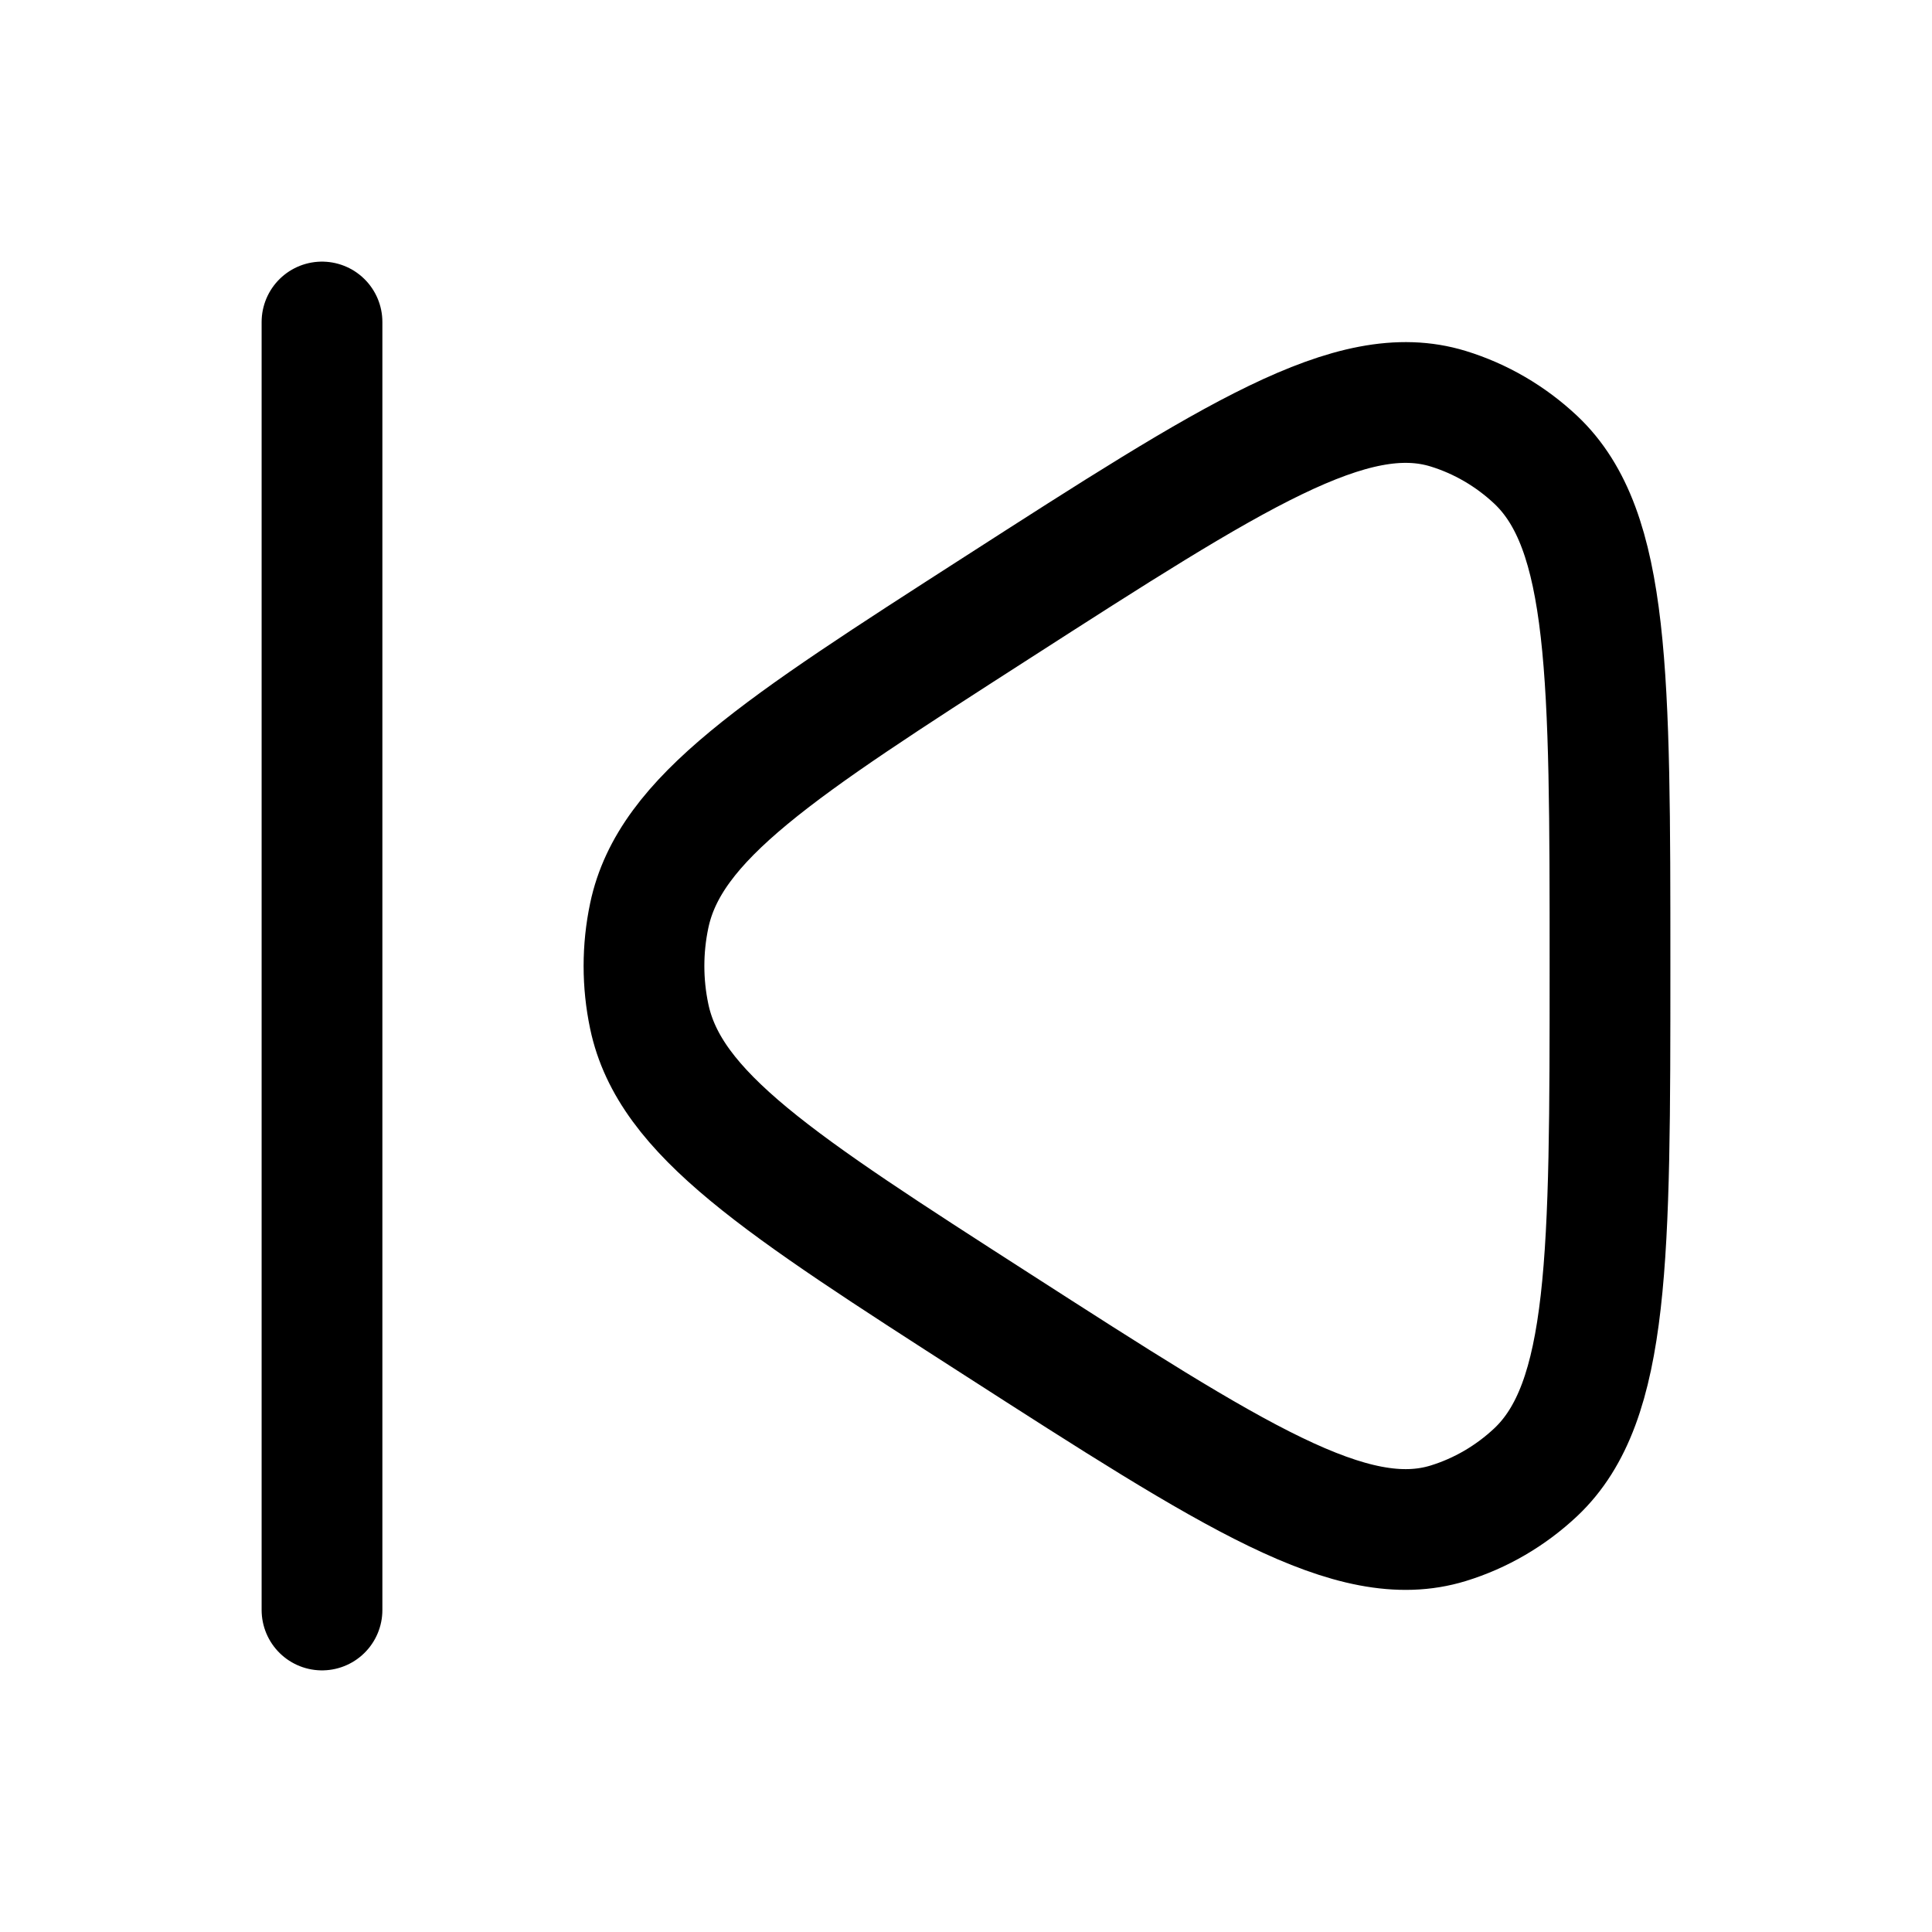
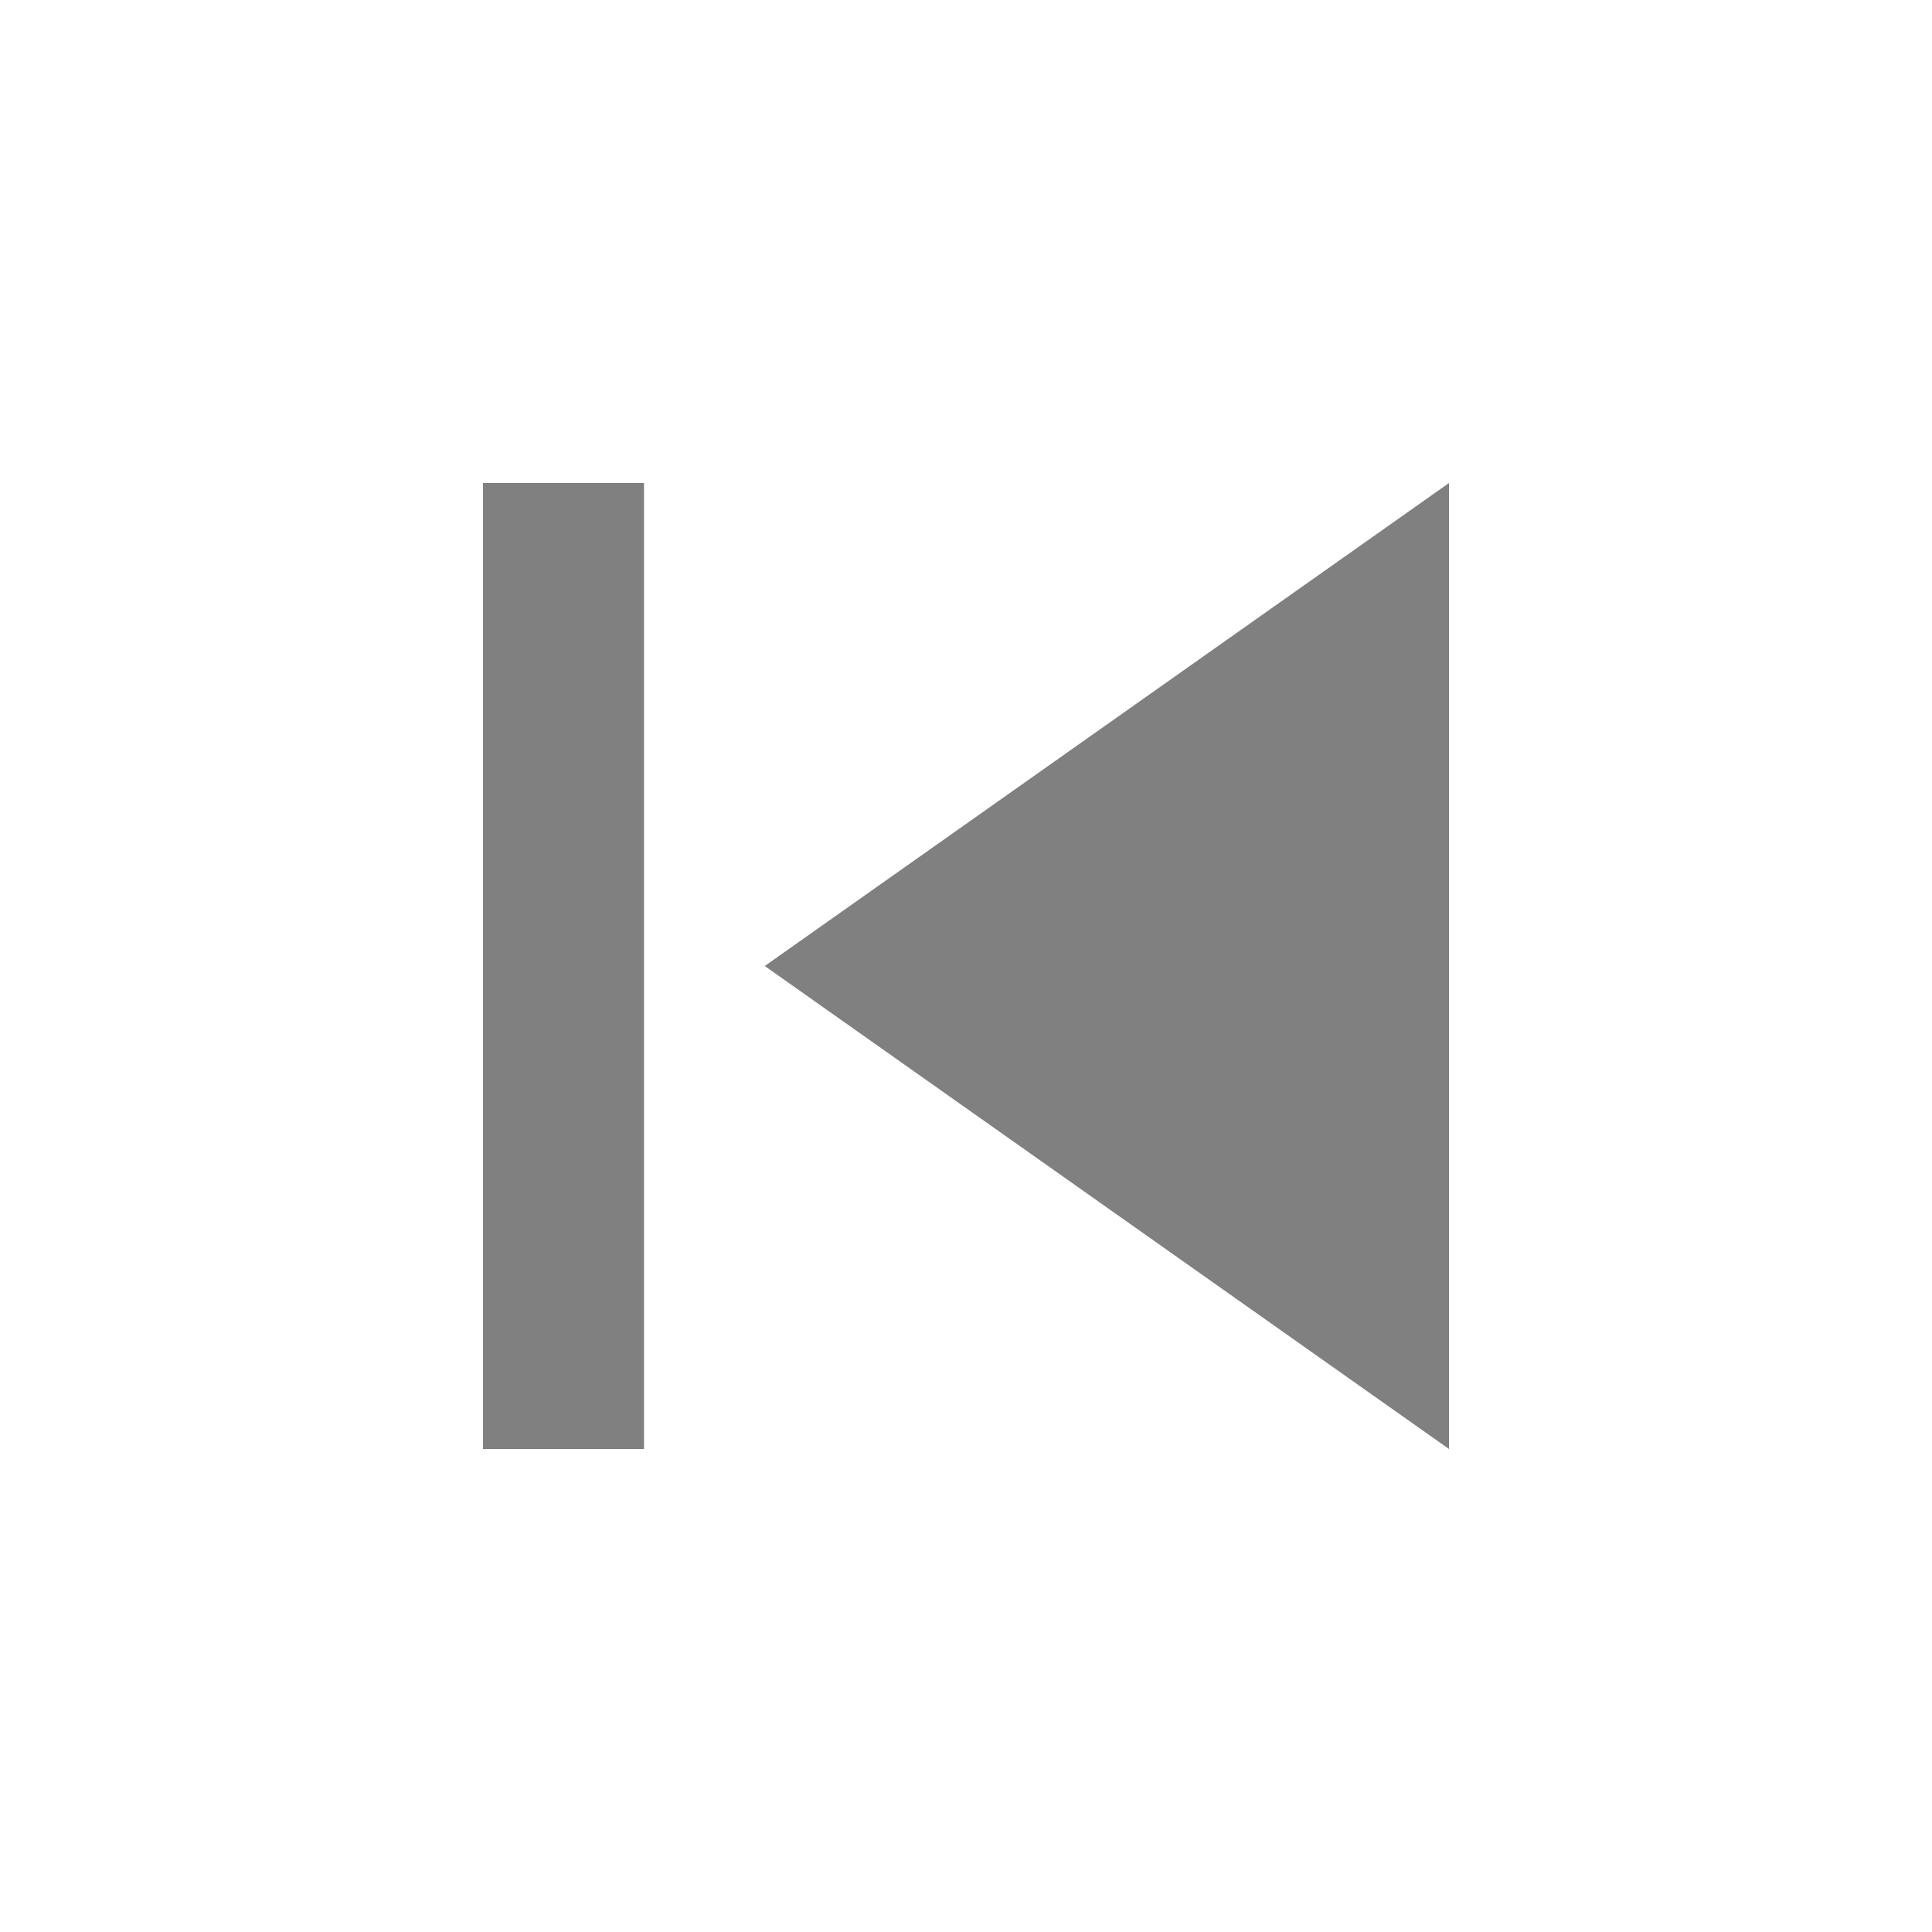
- <svg xmlns="http://www.w3.org/2000/svg" viewBox="0 0 24 24" width="24" height="24" color="#000000" fill="none">
-   <path d="M8.065 12.626C8.319 13.837 9.673 14.708 12.38 16.448C15.325 18.341 16.797 19.288 17.989 18.923C18.393 18.799 18.765 18.582 19.078 18.288C20 17.418 20 15.612 20 12C20 8.388 20 6.582 19.078 5.712C18.765 5.418 18.393 5.201 17.989 5.077C16.797 4.712 15.325 5.659 12.38 7.552C9.673 9.292 8.319 10.163 8.065 11.374C7.978 11.787 7.978 12.213 8.065 12.626Z" stroke="currentColor" stroke-width="1.5" stroke-linejoin="round" />
-   <path d="M4 4L4 20" stroke="currentColor" stroke-width="1.5" stroke-linecap="round" />
+ <svg xmlns="http://www.w3.org/2000/svg" viewBox="0 0 24 24" width="24" height="24">
+   <path fill="#808080" d="M6 6h2v12H6zm3.5 6l8.5 6V6z" />
</svg>
